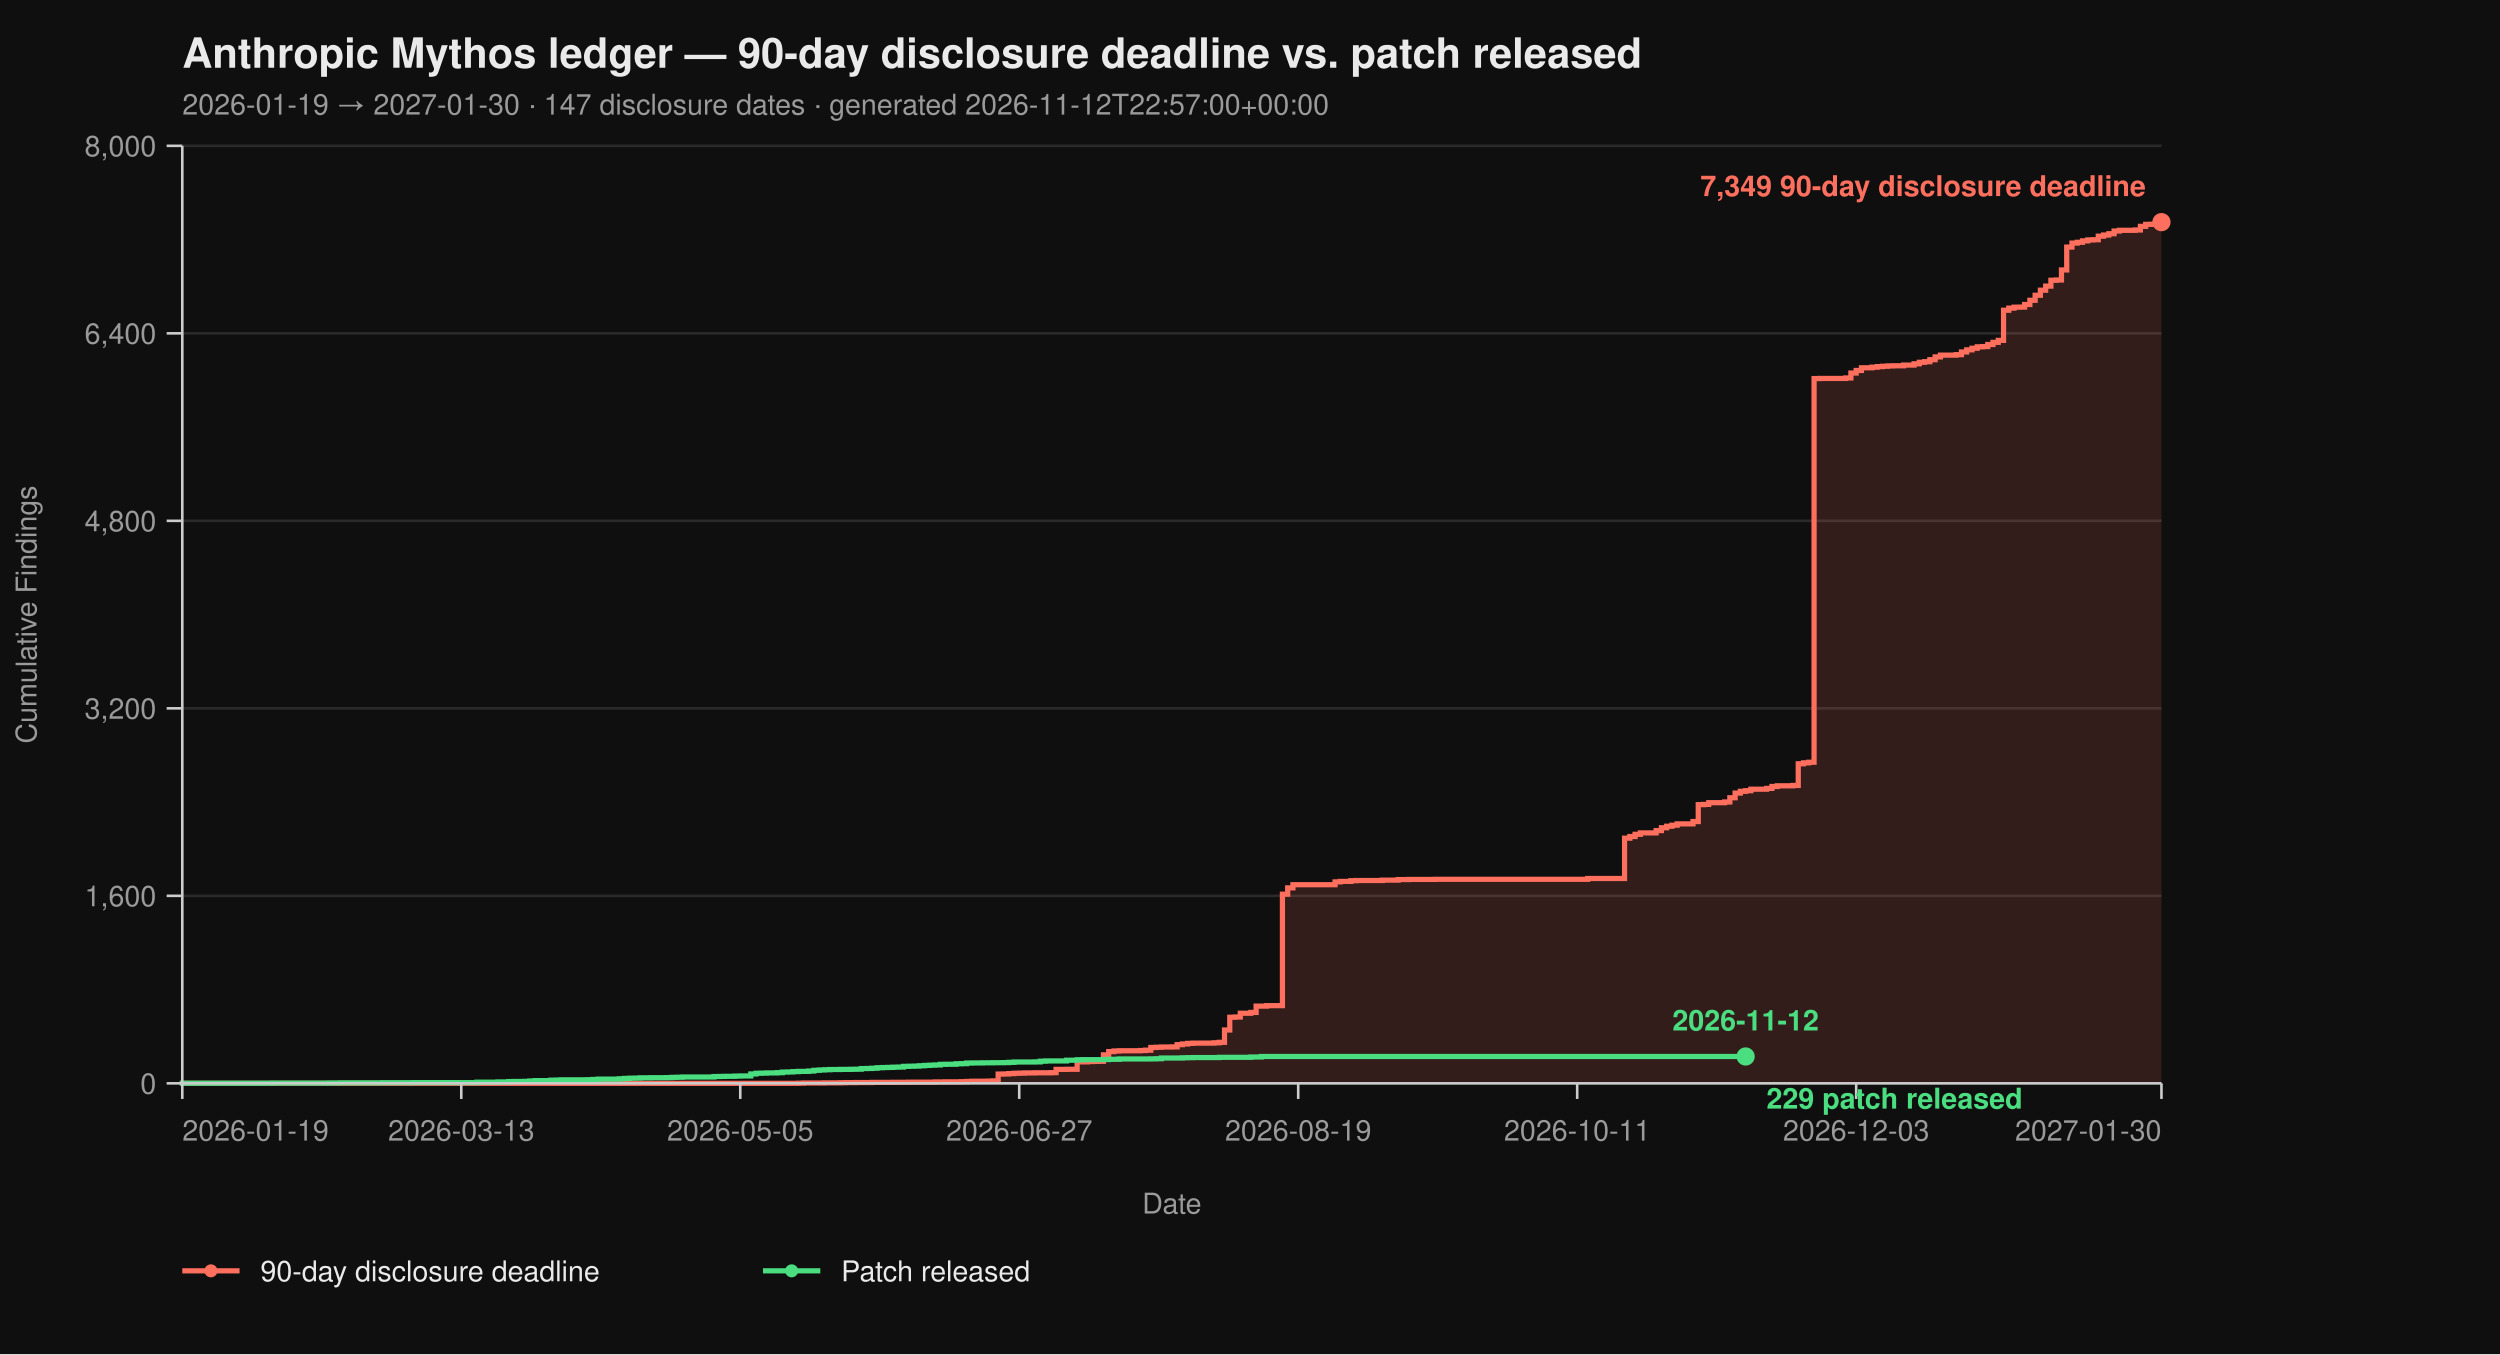
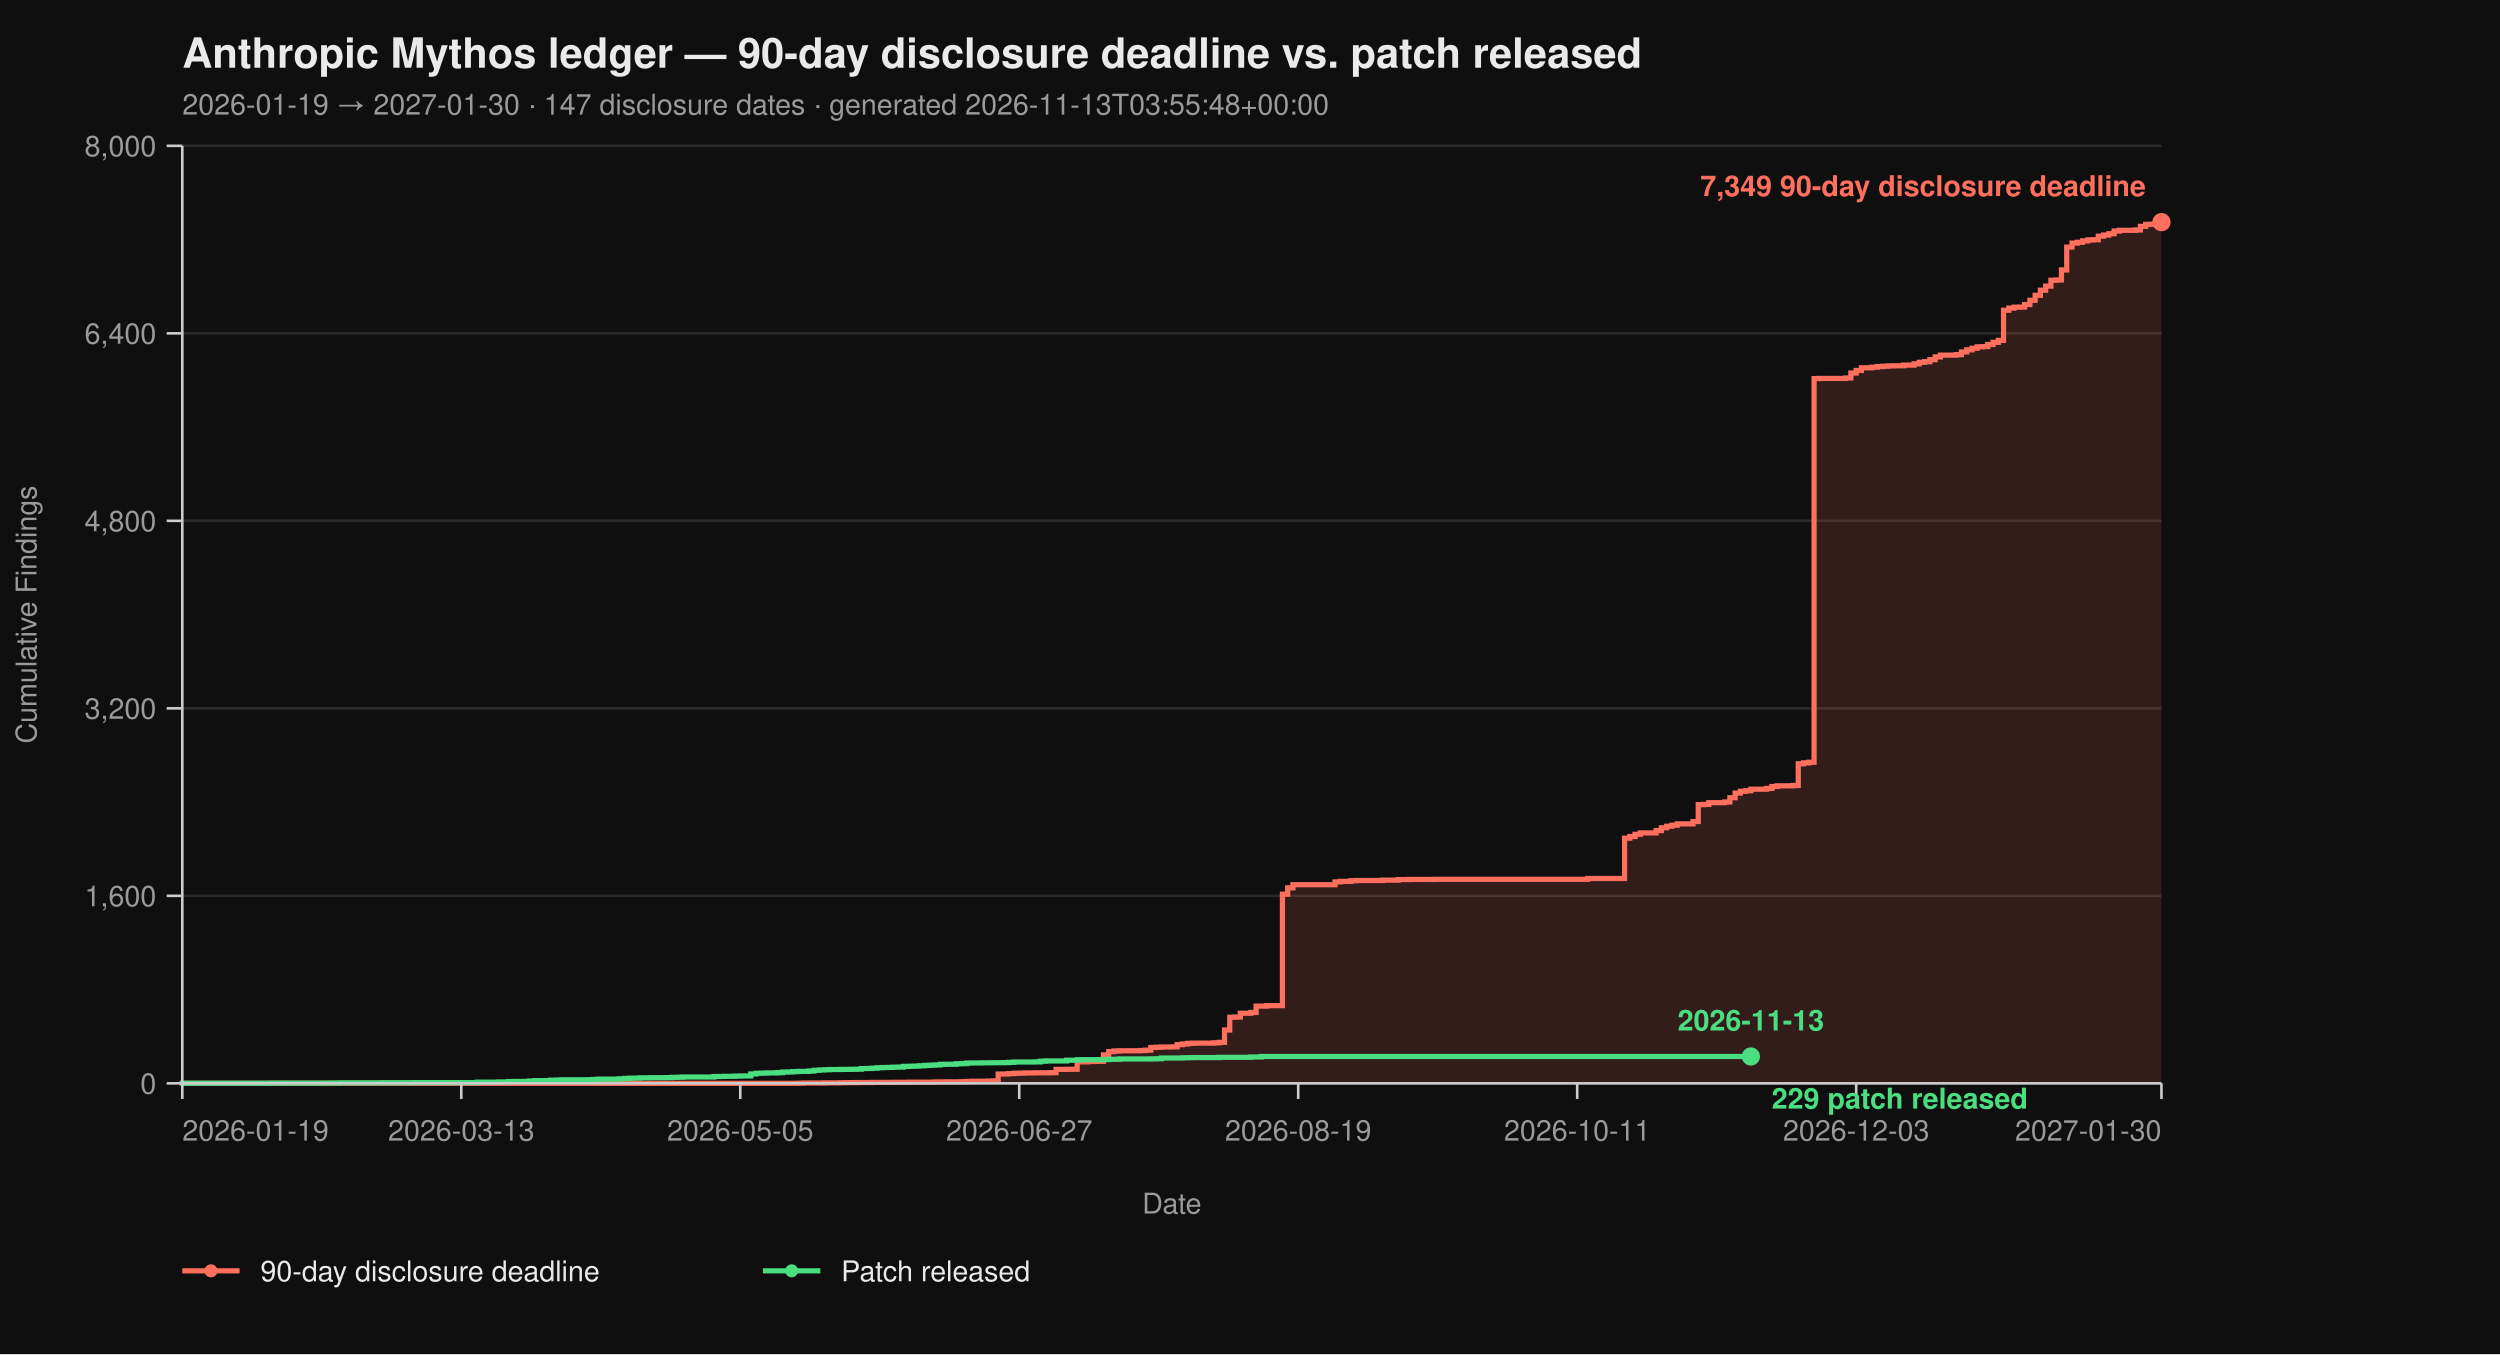
<svg xmlns="http://www.w3.org/2000/svg" viewBox="0 0 960 520" width="960" height="520" font-family="-apple-system, BlinkMacSystemFont, 'Segoe UI', Helvetica, Arial, sans-serif">
  <rect width="100%" height="100%" fill="#0f0f0f" />
  <text x="70" y="26" fill="#eaeaea" font-size="16" font-weight="700">Anthropic Mythos ledger — 90-day disclosure deadline vs. patch released</text>
-   <text x="70" y="44" fill="#9a9a9a" font-size="11">2026-01-19 → 2027-01-30  ·  147 disclosure dates  ·  generated 2026-11-12T22:57:00+00:00</text>
+   <text x="70" y="44" fill="#9a9a9a" font-size="11">2026-01-19 → 2027-01-30  ·  147 disclosure dates  ·  generated 2026-11-13T03:55:48+00:00</text>
  <line x1="70" y1="416.00" x2="830" y2="416.00" stroke="#2a2a2a" stroke-width="1" />
  <line x1="70" y1="344.00" x2="830" y2="344.00" stroke="#2a2a2a" stroke-width="1" />
  <line x1="70" y1="272.00" x2="830" y2="272.00" stroke="#2a2a2a" stroke-width="1" />
  <line x1="70" y1="200.00" x2="830" y2="200.00" stroke="#2a2a2a" stroke-width="1" />
  <line x1="70" y1="128.00" x2="830" y2="128.00" stroke="#2a2a2a" stroke-width="1" />
  <line x1="70" y1="56.00" x2="830" y2="56.00" stroke="#2a2a2a" stroke-width="1" />
  <path d="M 70.00 416.00 L 306.49 416.00 L 306.49 415.95 L 308.51 415.95 L 308.51 415.87 L 316.60 415.87 L 316.60 415.82 L 322.66 415.82 L 322.66 415.77 L 324.68 415.77 L 324.68 415.73 L 328.72 415.73 L 328.72 415.69 L 334.79 415.69 L 334.79 415.64 L 342.87 415.64 L 342.87 415.60 L 348.94 415.60 L 348.94 415.55 L 359.04 415.55 L 359.04 415.46 L 363.09 415.46 L 363.09 415.42 L 369.15 415.42 L 369.15 415.37 L 371.17 415.37 L 371.17 415.28 L 373.19 415.28 L 373.19 415.19 L 379.26 415.19 L 379.26 415.14 L 381.28 415.14 L 381.28 415.06 L 383.30 415.06 L 383.30 412.44 L 385.32 412.44 L 385.32 412.40 L 387.34 412.40 L 387.34 412.26 L 389.36 412.26 L 389.36 412.13 L 391.38 412.13 L 391.38 412.08 L 393.40 412.08 L 393.40 412.00 L 397.45 412.00 L 397.45 411.95 L 403.51 411.95 L 403.51 411.90 L 405.53 411.90 L 405.53 410.64 L 409.57 410.64 L 409.57 410.60 L 413.62 410.60 L 413.62 407.76 L 417.66 407.76 L 417.66 407.63 L 419.68 407.63 L 419.68 407.58 L 421.70 407.58 L 421.70 407.54 L 423.72 407.54 L 423.72 405.06 L 425.74 405.06 L 425.74 403.81 L 427.77 403.81 L 427.77 403.58 L 429.79 403.58 L 429.79 403.49 L 437.87 403.49 L 437.87 403.40 L 439.89 403.40 L 439.89 403.26 L 441.91 403.26 L 441.91 402.23 L 443.94 402.23 L 443.94 402.14 L 445.96 402.14 L 445.96 402.05 L 450.00 402.05 L 450.00 402.00 L 452.02 402.00 L 452.02 401.15 L 454.04 401.15 L 454.04 400.88 L 456.06 400.88 L 456.06 400.65 L 458.09 400.65 L 458.09 400.56 L 466.17 400.56 L 466.17 400.43 L 468.19 400.43 L 468.19 400.25 L 470.21 400.25 L 470.21 395.52 L 472.23 395.52 L 472.23 390.62 L 474.26 390.62 L 474.26 390.53 L 476.28 390.53 L 476.28 389.09 L 480.32 389.09 L 480.32 388.77 L 482.34 388.77 L 482.34 386.35 L 486.38 386.35 L 486.38 386.17 L 492.45 386.17 L 492.45 343.37 L 494.47 343.37 L 494.47 340.94 L 496.49 340.94 L 496.49 339.73 L 512.66 339.73 L 512.66 338.64 L 514.68 338.64 L 514.68 338.46 L 518.72 338.46 L 518.72 338.19 L 520.74 338.19 L 520.74 338.11 L 530.85 338.11 L 530.85 337.97 L 536.91 337.97 L 536.91 337.75 L 540.96 337.75 L 540.96 337.70 L 551.06 337.70 L 551.06 337.65 L 609.68 337.65 L 609.68 337.34 L 623.83 337.34 L 623.83 321.86 L 625.85 321.86 L 625.85 321.23 L 627.87 321.23 L 627.87 320.38 L 629.89 320.38 L 629.89 319.83 L 635.96 319.83 L 635.96 318.94 L 637.98 318.94 L 637.98 317.86 L 640.00 317.86 L 640.00 317.27 L 642.02 317.27 L 642.02 316.87 L 644.04 316.87 L 644.04 316.37 L 650.11 316.37 L 650.11 315.47 L 652.13 315.47 L 652.13 308.99 L 654.15 308.99 L 654.15 308.90 L 656.17 308.90 L 656.17 308.23 L 662.23 308.23 L 662.23 307.96 L 664.26 307.96 L 664.26 306.34 L 666.28 306.34 L 666.28 304.54 L 668.30 304.54 L 668.30 303.86 L 670.32 303.86 L 670.32 303.63 L 672.34 303.63 L 672.34 303.05 L 678.40 303.05 L 678.40 302.74 L 680.43 302.74 L 680.43 302.01 L 682.45 302.01 L 682.45 301.75 L 688.51 301.75 L 688.51 301.61 L 690.53 301.61 L 690.53 293.29 L 692.55 293.29 L 692.55 292.93 L 694.57 292.93 L 694.57 292.70 L 696.60 292.70 L 696.60 145.37 L 698.62 145.37 L 698.62 145.32 L 708.72 145.32 L 708.72 145.14 L 710.74 145.14 L 710.74 143.25 L 712.77 143.25 L 712.77 142.26 L 714.79 142.26 L 714.79 141.23 L 718.83 141.23 L 718.83 141.00 L 720.85 141.00 L 720.85 140.78 L 722.87 140.78 L 722.87 140.64 L 724.89 140.64 L 724.89 140.51 L 726.91 140.51 L 726.91 140.46 L 730.96 140.46 L 730.96 140.19 L 735.00 140.19 L 735.00 139.70 L 737.02 139.70 L 737.02 139.12 L 739.04 139.12 L 739.04 138.89 L 741.06 138.89 L 741.06 138.12 L 743.09 138.12 L 743.09 137.05 L 745.11 137.05 L 745.11 136.37 L 751.17 136.37 L 751.17 136.19 L 753.19 136.19 L 753.19 135.16 L 755.21 135.16 L 755.21 134.34 L 757.23 134.34 L 757.23 133.72 L 759.26 133.72 L 759.26 133.18 L 761.28 133.18 L 761.28 133.08 L 763.30 133.08 L 763.30 132.28 L 765.32 132.28 L 765.32 131.46 L 767.34 131.46 L 767.34 130.70 L 769.36 130.70 L 769.36 119.13 L 771.38 119.13 L 771.38 118.32 L 773.40 118.32 L 773.40 117.96 L 775.43 117.96 L 775.43 117.92 L 777.45 117.92 L 777.45 116.93 L 779.47 116.93 L 779.47 115.31 L 781.49 115.31 L 781.49 113.38 L 783.51 113.38 L 783.51 111.44 L 785.53 111.44 L 785.53 109.87 L 787.55 109.87 L 787.55 107.62 L 789.57 107.62 L 789.57 107.52 L 791.60 107.52 L 791.60 103.66 L 793.62 103.66 L 793.62 94.88 L 795.64 94.88 L 795.64 93.35 L 797.66 93.35 L 797.66 93.04 L 799.68 93.04 L 799.68 92.50 L 801.70 92.50 L 801.70 92.13 L 803.72 92.13 L 803.72 92.05 L 805.74 92.05 L 805.74 90.69 L 807.77 90.69 L 807.77 90.25 L 809.79 90.25 L 809.79 89.75 L 811.81 89.75 L 811.81 88.72 L 813.83 88.72 L 813.83 88.44 L 819.89 88.44 L 819.89 88.31 L 821.91 88.31 L 821.91 86.92 L 823.94 86.92 L 823.94 86.15 L 825.96 86.15 L 825.96 86.10 L 827.98 86.10 L 827.98 85.34 L 830.00 85.34 L 830.00 85.30 L 830.00 85.30 L 830.00 416.00 Z" fill="#ff6f5e26" stroke="none" />
  <path d="M 70.00 416.00 L 306.49 416.00 L 306.49 415.95 L 308.51 415.95 L 308.51 415.87 L 316.60 415.87 L 316.60 415.82 L 322.66 415.82 L 322.66 415.77 L 324.68 415.77 L 324.68 415.73 L 328.72 415.73 L 328.72 415.69 L 334.79 415.69 L 334.79 415.64 L 342.87 415.64 L 342.87 415.60 L 348.94 415.60 L 348.94 415.55 L 359.04 415.55 L 359.04 415.46 L 363.09 415.46 L 363.09 415.42 L 369.15 415.42 L 369.15 415.37 L 371.17 415.37 L 371.17 415.28 L 373.19 415.28 L 373.19 415.19 L 379.26 415.19 L 379.26 415.14 L 381.28 415.14 L 381.28 415.06 L 383.30 415.06 L 383.30 412.44 L 385.32 412.44 L 385.32 412.40 L 387.34 412.40 L 387.34 412.26 L 389.36 412.26 L 389.36 412.13 L 391.38 412.13 L 391.38 412.08 L 393.40 412.08 L 393.40 412.00 L 397.45 412.00 L 397.45 411.95 L 403.51 411.95 L 403.51 411.90 L 405.53 411.90 L 405.53 410.64 L 409.57 410.64 L 409.57 410.60 L 413.62 410.60 L 413.62 407.76 L 417.66 407.76 L 417.66 407.63 L 419.68 407.63 L 419.68 407.58 L 421.70 407.58 L 421.70 407.54 L 423.72 407.54 L 423.72 405.06 L 425.74 405.06 L 425.74 403.81 L 427.77 403.81 L 427.77 403.58 L 429.79 403.58 L 429.79 403.49 L 437.87 403.49 L 437.87 403.40 L 439.89 403.40 L 439.89 403.26 L 441.91 403.26 L 441.91 402.23 L 443.94 402.23 L 443.94 402.14 L 445.96 402.14 L 445.96 402.05 L 450.00 402.05 L 450.00 402.00 L 452.02 402.00 L 452.02 401.15 L 454.04 401.15 L 454.04 400.88 L 456.06 400.88 L 456.06 400.65 L 458.09 400.65 L 458.09 400.56 L 466.17 400.56 L 466.17 400.43 L 468.19 400.43 L 468.19 400.25 L 470.21 400.25 L 470.21 395.52 L 472.23 395.52 L 472.23 390.62 L 474.26 390.62 L 474.26 390.53 L 476.28 390.53 L 476.28 389.09 L 480.32 389.09 L 480.32 388.77 L 482.34 388.77 L 482.34 386.35 L 486.38 386.35 L 486.38 386.17 L 492.45 386.17 L 492.45 343.37 L 494.47 343.37 L 494.47 340.94 L 496.49 340.94 L 496.49 339.73 L 512.66 339.73 L 512.66 338.64 L 514.68 338.64 L 514.68 338.46 L 518.72 338.46 L 518.72 338.19 L 520.74 338.19 L 520.74 338.11 L 530.85 338.11 L 530.85 337.97 L 536.91 337.97 L 536.91 337.75 L 540.96 337.75 L 540.96 337.70 L 551.06 337.70 L 551.06 337.65 L 609.68 337.65 L 609.68 337.34 L 623.83 337.34 L 623.83 321.86 L 625.85 321.86 L 625.85 321.23 L 627.87 321.23 L 627.87 320.38 L 629.89 320.38 L 629.89 319.83 L 635.96 319.83 L 635.96 318.94 L 637.98 318.94 L 637.98 317.86 L 640.00 317.86 L 640.00 317.27 L 642.02 317.27 L 642.02 316.87 L 644.04 316.87 L 644.04 316.37 L 650.11 316.37 L 650.11 315.47 L 652.13 315.47 L 652.13 308.99 L 654.15 308.99 L 654.15 308.90 L 656.17 308.90 L 656.17 308.23 L 662.23 308.23 L 662.23 307.96 L 664.26 307.96 L 664.26 306.34 L 666.28 306.34 L 666.28 304.54 L 668.30 304.54 L 668.30 303.86 L 670.32 303.86 L 670.32 303.63 L 672.34 303.63 L 672.34 303.05 L 678.40 303.05 L 678.40 302.74 L 680.43 302.74 L 680.43 302.01 L 682.45 302.01 L 682.45 301.75 L 688.51 301.75 L 688.51 301.61 L 690.53 301.61 L 690.53 293.29 L 692.55 293.29 L 692.55 292.93 L 694.57 292.93 L 694.57 292.70 L 696.60 292.70 L 696.60 145.37 L 698.62 145.37 L 698.62 145.32 L 708.72 145.32 L 708.72 145.14 L 710.74 145.14 L 710.74 143.25 L 712.77 143.25 L 712.77 142.26 L 714.79 142.26 L 714.79 141.23 L 718.83 141.23 L 718.83 141.00 L 720.85 141.00 L 720.85 140.78 L 722.87 140.78 L 722.87 140.64 L 724.89 140.64 L 724.89 140.51 L 726.91 140.51 L 726.91 140.46 L 730.96 140.46 L 730.96 140.19 L 735.00 140.19 L 735.00 139.70 L 737.02 139.70 L 737.02 139.12 L 739.04 139.12 L 739.04 138.89 L 741.06 138.89 L 741.06 138.12 L 743.09 138.12 L 743.09 137.05 L 745.11 137.05 L 745.11 136.37 L 751.17 136.37 L 751.17 136.19 L 753.19 136.19 L 753.19 135.16 L 755.21 135.16 L 755.21 134.34 L 757.23 134.34 L 757.23 133.72 L 759.26 133.72 L 759.26 133.18 L 761.28 133.18 L 761.28 133.08 L 763.30 133.08 L 763.30 132.28 L 765.32 132.28 L 765.32 131.46 L 767.34 131.46 L 767.34 130.70 L 769.36 130.70 L 769.36 119.13 L 771.38 119.13 L 771.38 118.32 L 773.40 118.32 L 773.40 117.96 L 775.43 117.96 L 775.43 117.92 L 777.45 117.92 L 777.45 116.93 L 779.47 116.93 L 779.47 115.31 L 781.49 115.31 L 781.49 113.38 L 783.51 113.38 L 783.51 111.44 L 785.53 111.44 L 785.53 109.87 L 787.55 109.87 L 787.55 107.62 L 789.57 107.62 L 789.57 107.52 L 791.60 107.52 L 791.60 103.66 L 793.62 103.66 L 793.62 94.88 L 795.64 94.88 L 795.64 93.35 L 797.66 93.35 L 797.66 93.04 L 799.68 93.04 L 799.68 92.50 L 801.70 92.50 L 801.70 92.13 L 803.72 92.13 L 803.72 92.05 L 805.74 92.05 L 805.74 90.69 L 807.77 90.69 L 807.77 90.25 L 809.79 90.25 L 809.79 89.75 L 811.81 89.75 L 811.81 88.72 L 813.83 88.72 L 813.83 88.44 L 819.89 88.44 L 819.89 88.31 L 821.91 88.31 L 821.91 86.92 L 823.94 86.92 L 823.94 86.15 L 825.96 86.15 L 825.96 86.10 L 827.98 86.10 L 827.98 85.34 L 830.00 85.34 L 830.00 85.30 L 830.00 85.30" fill="none" stroke="#ff6f5e" stroke-width="2" stroke-linejoin="miter" stroke-linecap="butt" />
-   <path d="M 70.00 416.00 L 70.00 416.00 L 70.00 415.95 L 104.36 415.95 L 104.36 415.91 L 126.60 415.91 L 126.60 415.87 L 130.64 415.87 L 130.64 415.82 L 146.81 415.82 L 146.81 415.77 L 158.94 415.77 L 158.94 415.73 L 183.19 415.73 L 183.19 415.55 L 191.28 415.55 L 191.28 415.46 L 195.32 415.46 L 195.32 415.32 L 197.34 415.32 L 197.34 415.28 L 201.38 415.28 L 201.38 415.24 L 203.40 415.24 L 203.40 415.10 L 205.43 415.10 L 205.43 414.96 L 211.49 414.96 L 211.49 414.79 L 213.51 414.79 L 213.51 414.74 L 215.53 414.74 L 215.53 414.65 L 225.64 414.65 L 225.64 414.61 L 227.66 414.61 L 227.66 414.51 L 229.68 414.51 L 229.68 414.38 L 237.77 414.38 L 237.77 414.25 L 239.79 414.25 L 239.79 414.11 L 241.81 414.11 L 241.81 414.02 L 243.83 414.02 L 243.83 413.98 L 245.85 413.98 L 245.85 413.88 L 249.89 413.88 L 249.89 413.84 L 255.96 413.84 L 255.96 413.80 L 257.98 413.80 L 257.98 413.70 L 260.00 413.70 L 260.00 413.66 L 262.02 413.66 L 262.02 413.57 L 274.15 413.57 L 274.15 413.39 L 276.17 413.39 L 276.17 413.35 L 278.19 413.35 L 278.19 413.30 L 282.23 413.30 L 282.23 413.21 L 284.26 413.21 L 284.26 413.17 L 288.30 413.17 L 288.30 412.40 L 290.32 412.40 L 290.32 412.13 L 292.34 412.13 L 292.34 412.08 L 294.36 412.08 L 294.36 412.00 L 298.40 412.00 L 298.40 411.90 L 300.43 411.90 L 300.43 411.68 L 302.45 411.68 L 302.45 411.63 L 304.47 411.63 L 304.47 411.50 L 306.49 411.50 L 306.49 411.41 L 310.53 411.41 L 310.53 411.27 L 312.55 411.27 L 312.55 411.00 L 314.57 411.00 L 314.57 410.87 L 316.60 410.87 L 316.60 410.78 L 318.62 410.78 L 318.62 410.69 L 322.66 410.69 L 322.66 410.64 L 326.70 410.64 L 326.70 410.60 L 328.72 410.60 L 328.72 410.56 L 330.74 410.56 L 330.74 410.33 L 332.77 410.33 L 332.77 410.29 L 334.79 410.29 L 334.79 410.19 L 336.81 410.19 L 336.81 410.01 L 338.83 410.01 L 338.83 409.93 L 340.85 409.93 L 340.85 409.88 L 342.87 409.88 L 342.87 409.79 L 344.89 409.79 L 344.89 409.75 L 346.91 409.75 L 346.91 409.48 L 348.94 409.48 L 348.94 409.43 L 350.96 409.43 L 350.96 409.38 L 352.98 409.38 L 352.98 409.25 L 355.00 409.25 L 355.00 409.12 L 357.02 409.12 L 357.02 409.02 L 359.04 409.02 L 359.04 408.94 L 361.06 408.94 L 361.06 408.71 L 363.09 408.71 L 363.09 408.67 L 367.13 408.67 L 367.13 408.49 L 369.15 408.49 L 369.15 408.44 L 371.17 408.44 L 371.17 408.21 L 373.19 408.21 L 373.19 408.17 L 377.23 408.17 L 377.23 408.12 L 381.28 408.12 L 381.28 408.08 L 385.32 408.08 L 385.32 408.04 L 387.34 408.04 L 387.34 407.94 L 389.36 407.94 L 389.36 407.81 L 397.45 407.81 L 397.45 407.76 L 399.47 407.76 L 399.47 407.50 L 401.49 407.50 L 401.49 407.40 L 409.57 407.40 L 409.57 407.13 L 413.62 407.13 L 413.62 406.95 L 415.64 406.95 L 415.64 406.91 L 423.72 406.91 L 423.72 406.87 L 425.74 406.87 L 425.74 406.77 L 429.79 406.77 L 429.79 406.64 L 441.91 406.64 L 441.91 406.60 L 443.94 406.60 L 443.94 406.55 L 445.96 406.55 L 445.96 406.28 L 454.04 406.28 L 454.04 406.19 L 456.06 406.19 L 456.06 406.14 L 458.09 406.14 L 458.09 406.10 L 468.19 406.10 L 468.19 406.01 L 480.32 406.01 L 480.32 405.88 L 484.36 405.88 L 484.36 405.69 L 670.32 405.69" fill="none" stroke="#4ade80" stroke-width="2" stroke-linejoin="miter" stroke-linecap="butt" />
+   <path d="M 70.00 416.00 L 70.00 416.00 L 70.00 415.95 L 104.36 415.95 L 104.36 415.91 L 126.60 415.91 L 126.60 415.87 L 130.64 415.87 L 130.64 415.82 L 146.81 415.82 L 146.81 415.77 L 158.94 415.77 L 158.94 415.73 L 183.19 415.73 L 183.19 415.55 L 191.28 415.55 L 191.28 415.46 L 195.32 415.46 L 195.32 415.32 L 197.34 415.32 L 197.34 415.28 L 201.38 415.28 L 201.38 415.24 L 203.40 415.24 L 203.40 415.10 L 205.43 415.10 L 205.43 414.96 L 211.49 414.96 L 211.49 414.79 L 213.51 414.79 L 213.51 414.74 L 215.53 414.74 L 215.53 414.65 L 225.64 414.65 L 225.64 414.61 L 227.66 414.61 L 227.66 414.51 L 229.68 414.51 L 229.68 414.38 L 237.77 414.38 L 237.77 414.25 L 239.79 414.25 L 239.79 414.11 L 241.81 414.11 L 241.81 414.02 L 243.83 414.02 L 243.83 413.98 L 245.85 413.98 L 245.85 413.88 L 249.89 413.88 L 249.89 413.84 L 255.96 413.84 L 255.96 413.80 L 257.98 413.80 L 257.98 413.70 L 260.00 413.70 L 260.00 413.66 L 262.02 413.66 L 262.02 413.57 L 274.15 413.57 L 274.15 413.39 L 276.17 413.39 L 276.17 413.35 L 278.19 413.35 L 278.19 413.30 L 282.23 413.30 L 282.23 413.21 L 284.26 413.21 L 284.26 413.17 L 288.30 413.17 L 288.30 412.40 L 290.32 412.40 L 290.32 412.13 L 292.34 412.13 L 292.34 412.08 L 294.36 412.08 L 294.36 412.00 L 298.40 412.00 L 298.40 411.90 L 300.43 411.90 L 300.43 411.68 L 302.45 411.68 L 302.45 411.63 L 304.47 411.63 L 304.47 411.50 L 306.49 411.50 L 306.49 411.41 L 310.53 411.41 L 310.53 411.27 L 312.55 411.27 L 312.55 411.00 L 314.57 411.00 L 314.57 410.87 L 316.60 410.87 L 316.60 410.78 L 318.62 410.78 L 318.62 410.69 L 322.66 410.69 L 322.66 410.64 L 326.70 410.64 L 326.70 410.60 L 328.72 410.60 L 328.72 410.56 L 330.74 410.56 L 330.74 410.33 L 332.77 410.33 L 332.77 410.29 L 334.79 410.29 L 334.79 410.19 L 336.81 410.19 L 336.81 410.01 L 338.83 410.01 L 338.83 409.93 L 340.85 409.93 L 340.85 409.88 L 342.87 409.88 L 342.87 409.79 L 344.89 409.79 L 344.89 409.75 L 346.91 409.75 L 346.91 409.48 L 348.94 409.48 L 348.94 409.43 L 350.96 409.43 L 350.96 409.38 L 352.98 409.38 L 352.98 409.25 L 355.00 409.25 L 355.00 409.12 L 357.02 409.12 L 357.02 409.02 L 359.04 409.02 L 359.04 408.94 L 361.06 408.94 L 361.06 408.71 L 363.09 408.71 L 363.09 408.67 L 367.13 408.67 L 367.13 408.49 L 369.15 408.49 L 369.15 408.44 L 371.17 408.44 L 371.17 408.21 L 373.19 408.21 L 373.19 408.17 L 377.23 408.17 L 377.23 408.12 L 381.28 408.12 L 381.28 408.08 L 385.32 408.08 L 385.32 408.04 L 387.34 408.04 L 387.34 407.94 L 389.36 407.94 L 389.36 407.81 L 397.45 407.81 L 397.45 407.76 L 399.47 407.76 L 399.47 407.50 L 401.49 407.50 L 401.49 407.40 L 409.57 407.40 L 409.57 407.13 L 413.62 407.13 L 413.62 406.95 L 415.64 406.95 L 415.64 406.91 L 423.72 406.91 L 423.72 406.87 L 425.74 406.87 L 425.74 406.77 L 429.79 406.77 L 429.79 406.64 L 441.91 406.64 L 441.91 406.60 L 443.94 406.60 L 443.94 406.55 L 445.96 406.55 L 445.96 406.28 L 454.04 406.28 L 454.04 406.19 L 456.06 406.19 L 456.06 406.14 L 458.09 406.14 L 458.09 406.10 L 468.19 406.10 L 468.19 406.01 L 480.32 406.01 L 480.32 405.88 L 484.36 405.88 L 484.36 405.69 L 672.34 405.69" fill="none" stroke="#4ade80" stroke-width="2" stroke-linejoin="miter" stroke-linecap="butt" />
  <line x1="70" y1="56" x2="70" y2="416" stroke="#cccccc" stroke-width="1" />
  <line x1="70" y1="416" x2="830" y2="416" stroke="#cccccc" stroke-width="1" />
  <line x1="64" y1="416.00" x2="70" y2="416.00" stroke="#cccccc" stroke-width="1" />
  <line x1="64" y1="344.00" x2="70" y2="344.00" stroke="#cccccc" stroke-width="1" />
  <line x1="64" y1="272.00" x2="70" y2="272.00" stroke="#cccccc" stroke-width="1" />
  <line x1="64" y1="200.00" x2="70" y2="200.00" stroke="#cccccc" stroke-width="1" />
  <line x1="64" y1="128.00" x2="70" y2="128.00" stroke="#cccccc" stroke-width="1" />
  <line x1="64" y1="56.00" x2="70" y2="56.00" stroke="#cccccc" stroke-width="1" />
  <text x="60" y="420.00" text-anchor="end" fill="#9a9a9a" font-size="11">0</text>
  <text x="60" y="348.00" text-anchor="end" fill="#9a9a9a" font-size="11">1,600</text>
  <text x="60" y="276.00" text-anchor="end" fill="#9a9a9a" font-size="11">3,200</text>
  <text x="60" y="204.00" text-anchor="end" fill="#9a9a9a" font-size="11">4,800</text>
  <text x="60" y="132.00" text-anchor="end" fill="#9a9a9a" font-size="11">6,400</text>
  <text x="60" y="60.00" text-anchor="end" fill="#9a9a9a" font-size="11">8,000</text>
  <text x="14" y="236.00" fill="#9a9a9a" font-size="11" transform="rotate(-90 14 236.00)" text-anchor="middle">Cumulative Findings</text>
  <line x1="70.00" y1="416" x2="70.00" y2="422" stroke="#cccccc" stroke-width="1" />
  <line x1="177.13" y1="416" x2="177.13" y2="422" stroke="#cccccc" stroke-width="1" />
  <line x1="284.26" y1="416" x2="284.26" y2="422" stroke="#cccccc" stroke-width="1" />
  <line x1="391.38" y1="416" x2="391.38" y2="422" stroke="#cccccc" stroke-width="1" />
  <line x1="498.51" y1="416" x2="498.51" y2="422" stroke="#cccccc" stroke-width="1" />
  <line x1="605.64" y1="416" x2="605.64" y2="422" stroke="#cccccc" stroke-width="1" />
  <line x1="712.77" y1="416" x2="712.77" y2="422" stroke="#cccccc" stroke-width="1" />
  <line x1="830.00" y1="416" x2="830.00" y2="422" stroke="#cccccc" stroke-width="1" />
  <text x="70.00" y="438" text-anchor="start" fill="#9a9a9a" font-size="11">2026-01-19</text>
  <text x="177.13" y="438" text-anchor="middle" fill="#9a9a9a" font-size="11">2026-03-13</text>
  <text x="284.26" y="438" text-anchor="middle" fill="#9a9a9a" font-size="11">2026-05-05</text>
  <text x="391.38" y="438" text-anchor="middle" fill="#9a9a9a" font-size="11">2026-06-27</text>
  <text x="498.51" y="438" text-anchor="middle" fill="#9a9a9a" font-size="11">2026-08-19</text>
  <text x="605.64" y="438" text-anchor="middle" fill="#9a9a9a" font-size="11">2026-10-11</text>
  <text x="712.77" y="438" text-anchor="middle" fill="#9a9a9a" font-size="11">2026-12-03</text>
  <text x="830.00" y="438" text-anchor="end" fill="#9a9a9a" font-size="11">2027-01-30</text>
  <text x="450.00" y="466" fill="#9a9a9a" font-size="11" text-anchor="middle">Date</text>
  <circle cx="830.00" cy="85.30" r="3.5" fill="#ff6f5e" />
  <text x="824.00" y="75.30" text-anchor="end" fill="#ff6f5e" font-size="11" font-weight="600">7,349 90-day disclosure deadline</text>
-   <circle cx="670.32" cy="405.69" r="3.5" fill="#4ade80" />
-   <text x="678.32" y="425.69" text-anchor="start" fill="#4ade80" font-size="11" font-weight="600">229 patch released</text>
-   <text x="670.32" y="395.69" text-anchor="middle" fill="#4ade80" font-size="11" font-weight="600">2026-11-12</text>
+   <circle cx="672.34" cy="405.69" r="3.5" fill="#4ade80" />
+   <text x="680.34" y="425.69" text-anchor="start" fill="#4ade80" font-size="11" font-weight="600">229 patch released</text>
+   <text x="672.34" y="395.69" text-anchor="middle" fill="#4ade80" font-size="11" font-weight="600">2026-11-13</text>
  <line x1="70" y1="488" x2="92" y2="488" stroke="#ff6f5e" stroke-width="2" />
  <circle cx="81" cy="488" r="2.5" fill="#ff6f5e" />
  <text x="100" y="492" fill="#eaeaea" font-size="11">90-day disclosure deadline</text>
  <line x1="293.0" y1="488" x2="315.0" y2="488" stroke="#4ade80" stroke-width="2" />
  <circle cx="304.0" cy="488" r="2.5" fill="#4ade80" />
  <text x="323.0" y="492" fill="#eaeaea" font-size="11">Patch released</text>
</svg>
